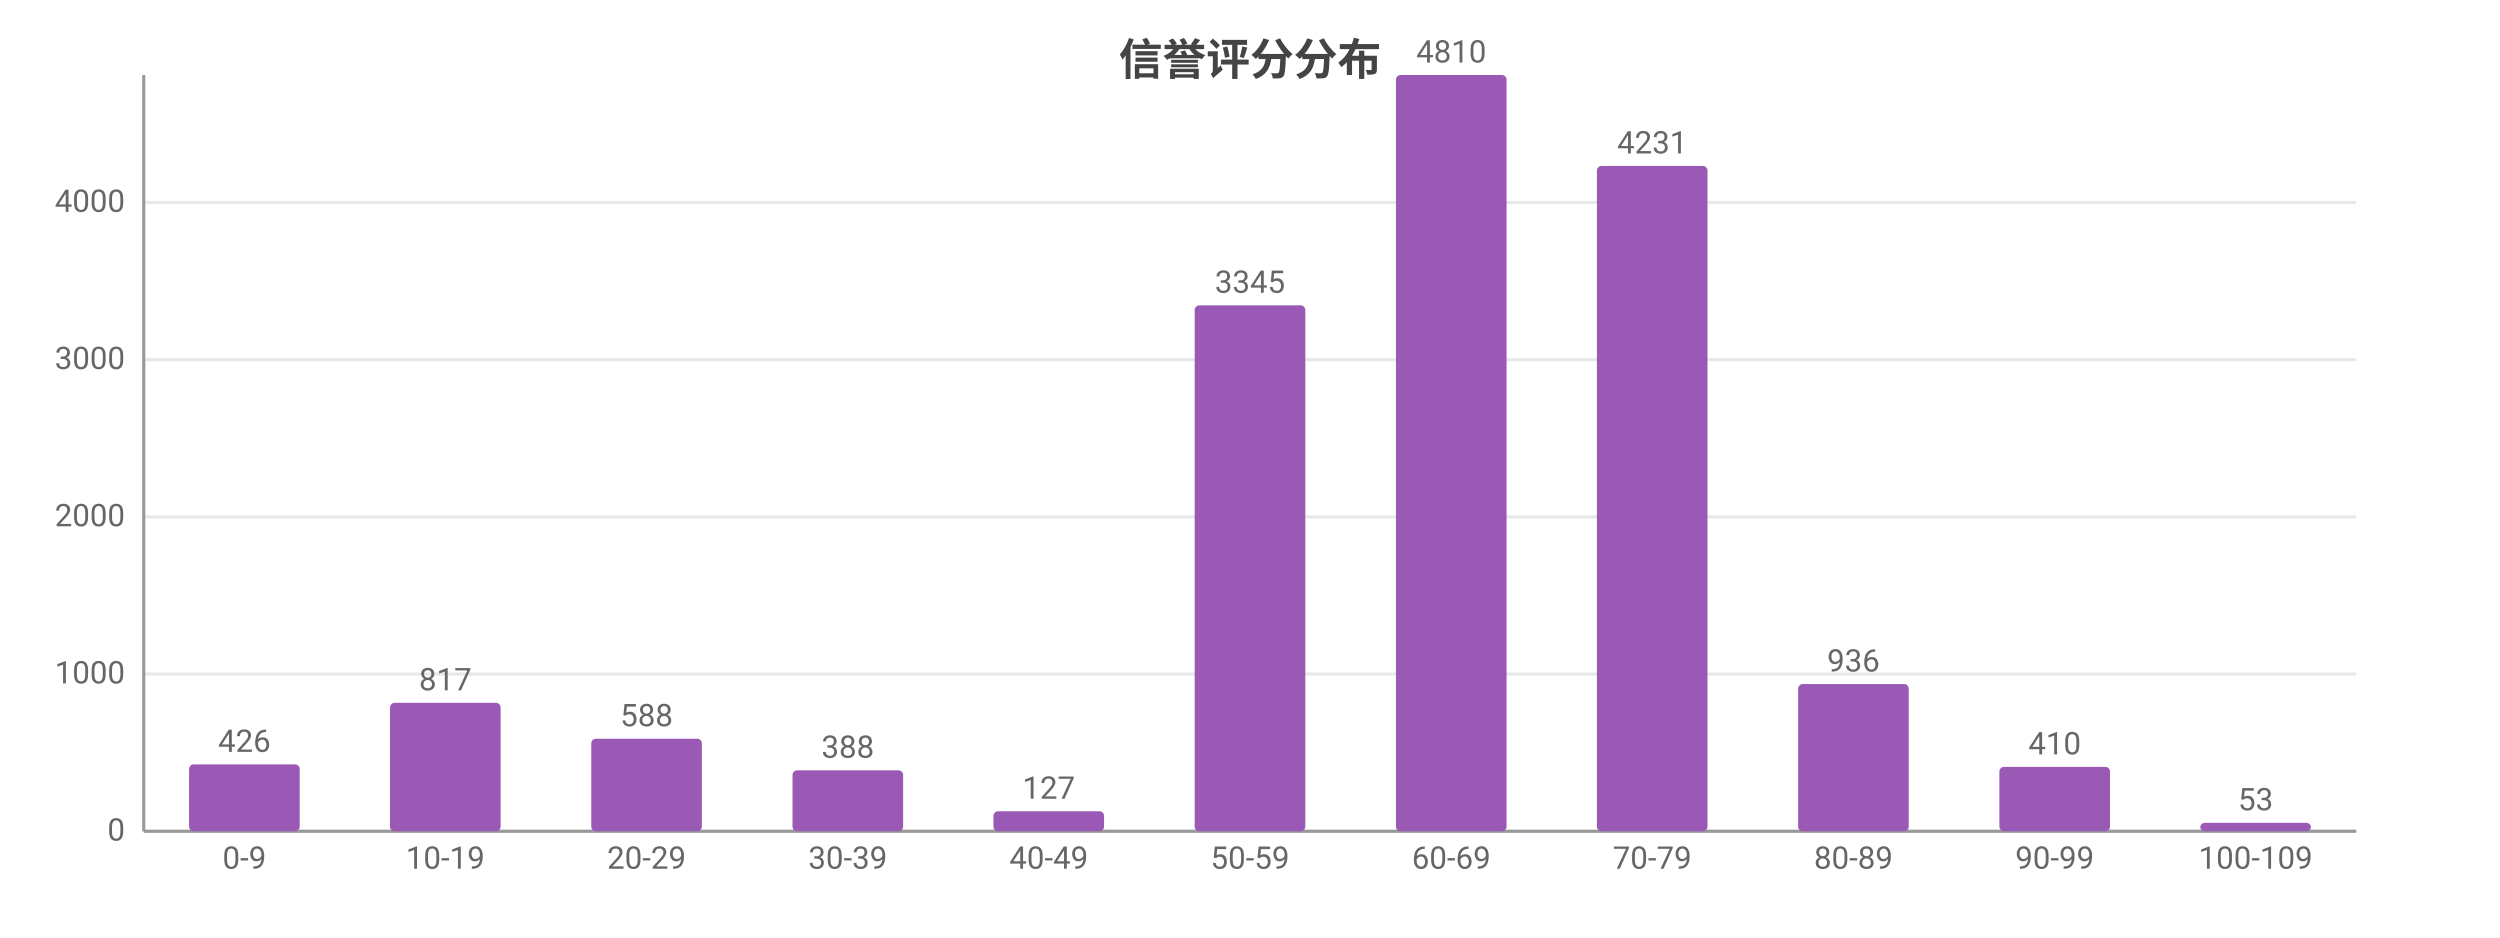
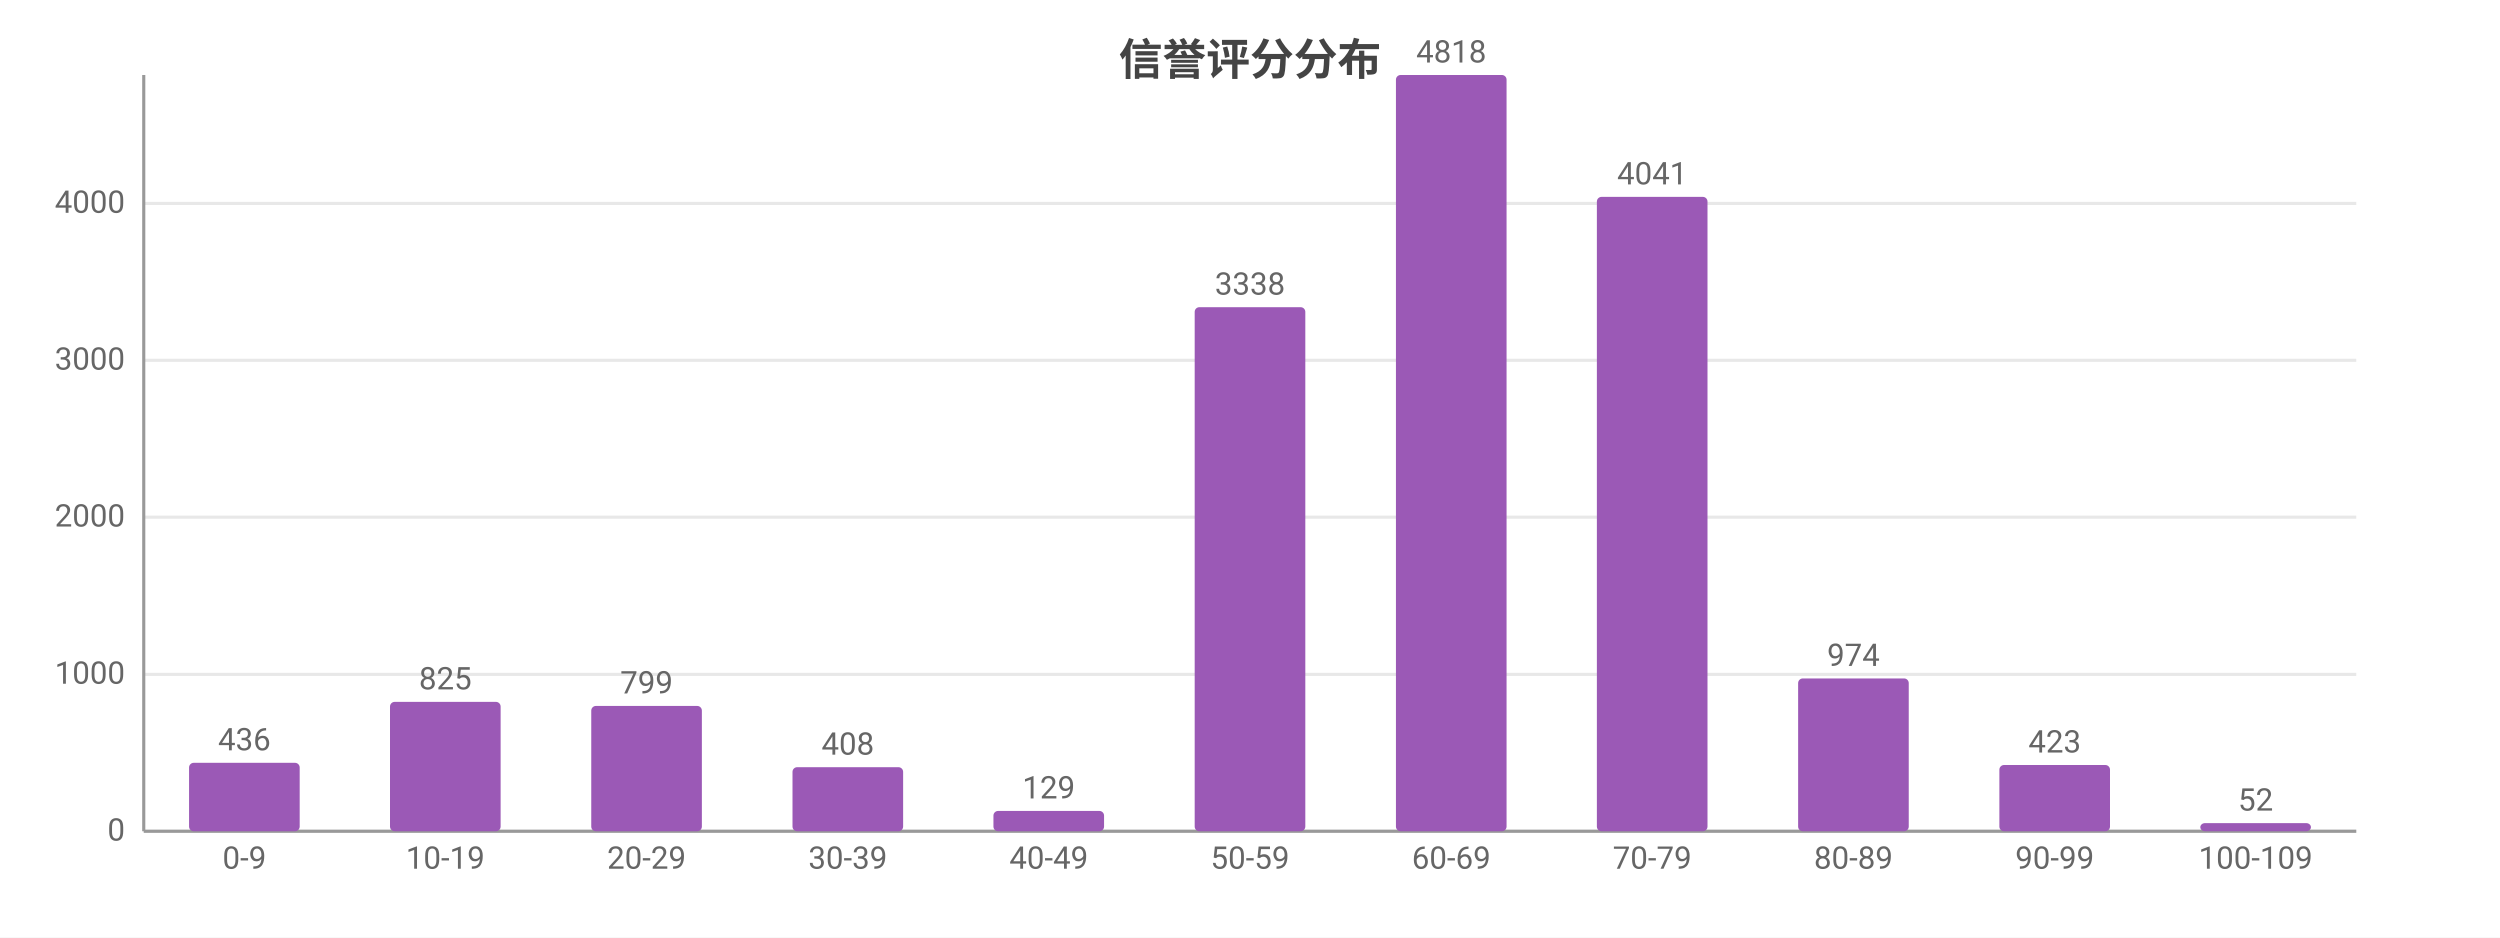
<svg xmlns="http://www.w3.org/2000/svg" width="800" height="300" viewBox="0 0 800 300">
  <rect width="800" height="300" fill="#ffffff" />
  <style>text{font-family:system-ui,-apple-system,'Segoe UI',Roboto,'PingFang SC','Microsoft YaHei','Noto Sans CJK SC',sans-serif}.g{stroke:#e8e8e8;stroke-width:1}.a{stroke:#999;stroke-width:1}.t{font-size:10px;fill:#666}.m{font-size:10px;text-anchor:middle;fill:#666}.e{font-size:10px;text-anchor:end;fill:#666}.l{font-size:11px;fill:#333}.tt{font-size:14px;font-weight:600;text-anchor:middle;fill:#444}.em{font-size:13px;text-anchor:middle;fill:#999}</style>
  <text class="tt" x="400.0" y="24">信誉评分分布</text>
  <line class="g" x1="46" y1="266" x2="754" y2="266" />
  <text class="e" x="40" y="269">0</text>
-   <line class="g" x1="46" y1="215.7" x2="754" y2="215.7" />
-   <text class="e" x="40" y="218.7">1000</text>
-   <line class="g" x1="46" y1="165.4" x2="754" y2="165.4" />
-   <text class="e" x="40" y="168.4">2000</text>
-   <line class="g" x1="46" y1="115.1" x2="754" y2="115.1" />
-   <text class="e" x="40" y="118.1">3000</text>
-   <line class="g" x1="46" y1="64.8" x2="754" y2="64.8" />
-   <text class="e" x="40" y="67.8">4000</text>
+   <line class="g" x1="46" y1="215.8" x2="754" y2="215.8" />
+   <text class="e" x="40" y="218.8">1000</text>
+   <line class="g" x1="46" y1="165.5" x2="754" y2="165.5" />
+   <text class="e" x="40" y="168.5">2000</text>
+   <line class="g" x1="46" y1="115.3" x2="754" y2="115.3" />
+   <text class="e" x="40" y="118.3">3000</text>
+   <line class="g" x1="46" y1="65.1" x2="754" y2="65.1" />
+   <text class="e" x="40" y="68.1">4000</text>
  <line class="a" x1="46" y1="24" x2="46" y2="266" />
  <line class="a" x1="46" y1="266" x2="754" y2="266" />
-   <rect x="60.5" y="244.6" width="35.4" height="21.4" fill="#9b59b6" rx="1.5" />
-   <text class="m" x="78.2" y="240.6">426</text>
+   <rect x="60.5" y="244.1" width="35.4" height="21.9" fill="#9b59b6" rx="1.5" />
+   <text class="m" x="78.2" y="240.1">436</text>
  <text class="m" x="78.2" y="278">0-9</text>
-   <rect x="124.8" y="224.9" width="35.4" height="41.1" fill="#9b59b6" rx="1.5" />
-   <text class="m" x="142.5" y="220.9">817</text>
+   <rect x="124.8" y="224.6" width="35.4" height="41.4" fill="#9b59b6" rx="1.5" />
+   <text class="m" x="142.5" y="220.6">825</text>
  <text class="m" x="142.5" y="278">10-19</text>
-   <rect x="189.2" y="236.4" width="35.4" height="29.6" fill="#9b59b6" rx="1.5" />
-   <text class="m" x="206.9" y="232.4">588</text>
+   <rect x="189.2" y="225.9" width="35.4" height="40.1" fill="#9b59b6" rx="1.5" />
+   <text class="m" x="206.9" y="221.9">799</text>
  <text class="m" x="206.9" y="278">20-29</text>
-   <rect x="253.6" y="246.5" width="35.4" height="19.5" fill="#9b59b6" rx="1.5" />
-   <text class="m" x="271.3" y="242.5">388</text>
+   <rect x="253.6" y="245.5" width="35.4" height="20.5" fill="#9b59b6" rx="1.5" />
+   <text class="m" x="271.3" y="241.5">408</text>
  <text class="m" x="271.3" y="278">30-39</text>
-   <rect x="317.9" y="259.6" width="35.4" height="6.4" fill="#9b59b6" rx="1.5" />
-   <text class="m" x="335.6" y="255.6">127</text>
+   <rect x="317.9" y="259.5" width="35.4" height="6.5" fill="#9b59b6" rx="1.5" />
+   <text class="m" x="335.6" y="255.5">129</text>
  <text class="m" x="335.6" y="278">40-49</text>
-   <rect x="382.3" y="97.7" width="35.4" height="168.3" fill="#9b59b6" rx="1.5" />
-   <text class="m" x="400" y="93.7">3345</text>
+   <rect x="382.3" y="98.3" width="35.4" height="167.7" fill="#9b59b6" rx="1.5" />
+   <text class="m" x="400" y="94.3">3338</text>
  <text class="m" x="400" y="278">50-59</text>
  <rect x="446.7" y="24" width="35.4" height="242" fill="#9b59b6" rx="1.5" />
-   <text class="m" x="464.4" y="20">4810</text>
+   <text class="m" x="464.4" y="20">4818</text>
  <text class="m" x="464.4" y="278">60-69</text>
-   <rect x="511.0" y="53.1" width="35.4" height="212.9" fill="#9b59b6" rx="1.5" />
-   <text class="m" x="528.7" y="49.1">4231</text>
+   <rect x="511.0" y="63.0" width="35.4" height="203.0" fill="#9b59b6" rx="1.5" />
+   <text class="m" x="528.7" y="59.0">4041</text>
  <text class="m" x="528.7" y="278">70-79</text>
-   <rect x="575.4" y="218.9" width="35.4" height="47.1" fill="#9b59b6" rx="1.5" />
-   <text class="m" x="593.1" y="214.9">936</text>
+   <rect x="575.4" y="217.1" width="35.4" height="48.9" fill="#9b59b6" rx="1.5" />
+   <text class="m" x="593.1" y="213.1">974</text>
  <text class="m" x="593.1" y="278">80-89</text>
-   <rect x="639.8" y="245.4" width="35.4" height="20.6" fill="#9b59b6" rx="1.5" />
-   <text class="m" x="657.5" y="241.4">410</text>
+   <rect x="639.8" y="244.8" width="35.4" height="21.2" fill="#9b59b6" rx="1.5" />
+   <text class="m" x="657.5" y="240.8">423</text>
  <text class="m" x="657.5" y="278">90-99</text>
-   <rect x="704.1" y="263.3" width="35.4" height="2.7" fill="#9b59b6" rx="1.5" />
-   <text class="m" x="721.8" y="259.3">53</text>
+   <rect x="704.1" y="263.4" width="35.4" height="2.6" fill="#9b59b6" rx="1.5" />
+   <text class="m" x="721.8" y="259.4">52</text>
  <text class="m" x="721.8" y="278">100-109</text>
</svg>
